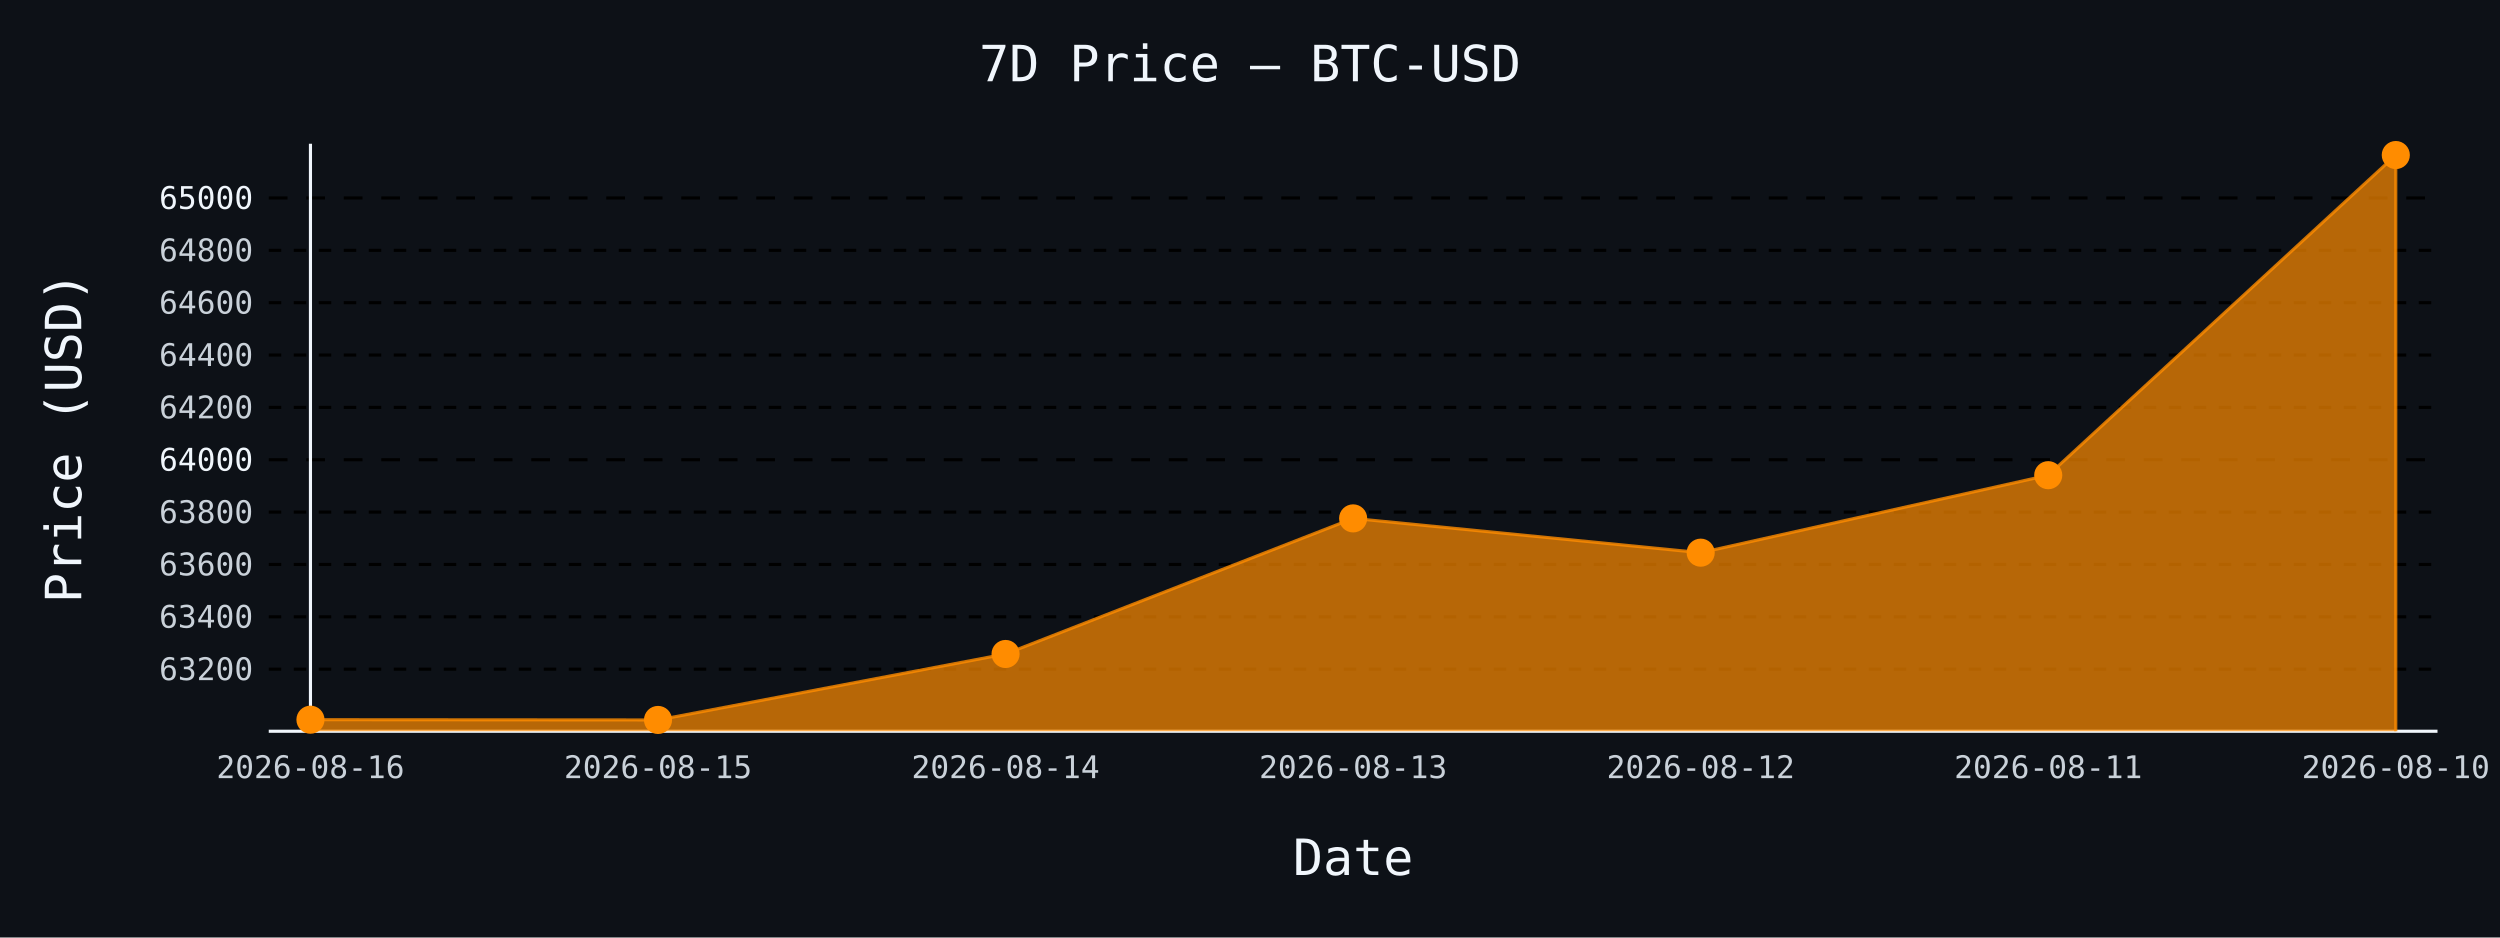
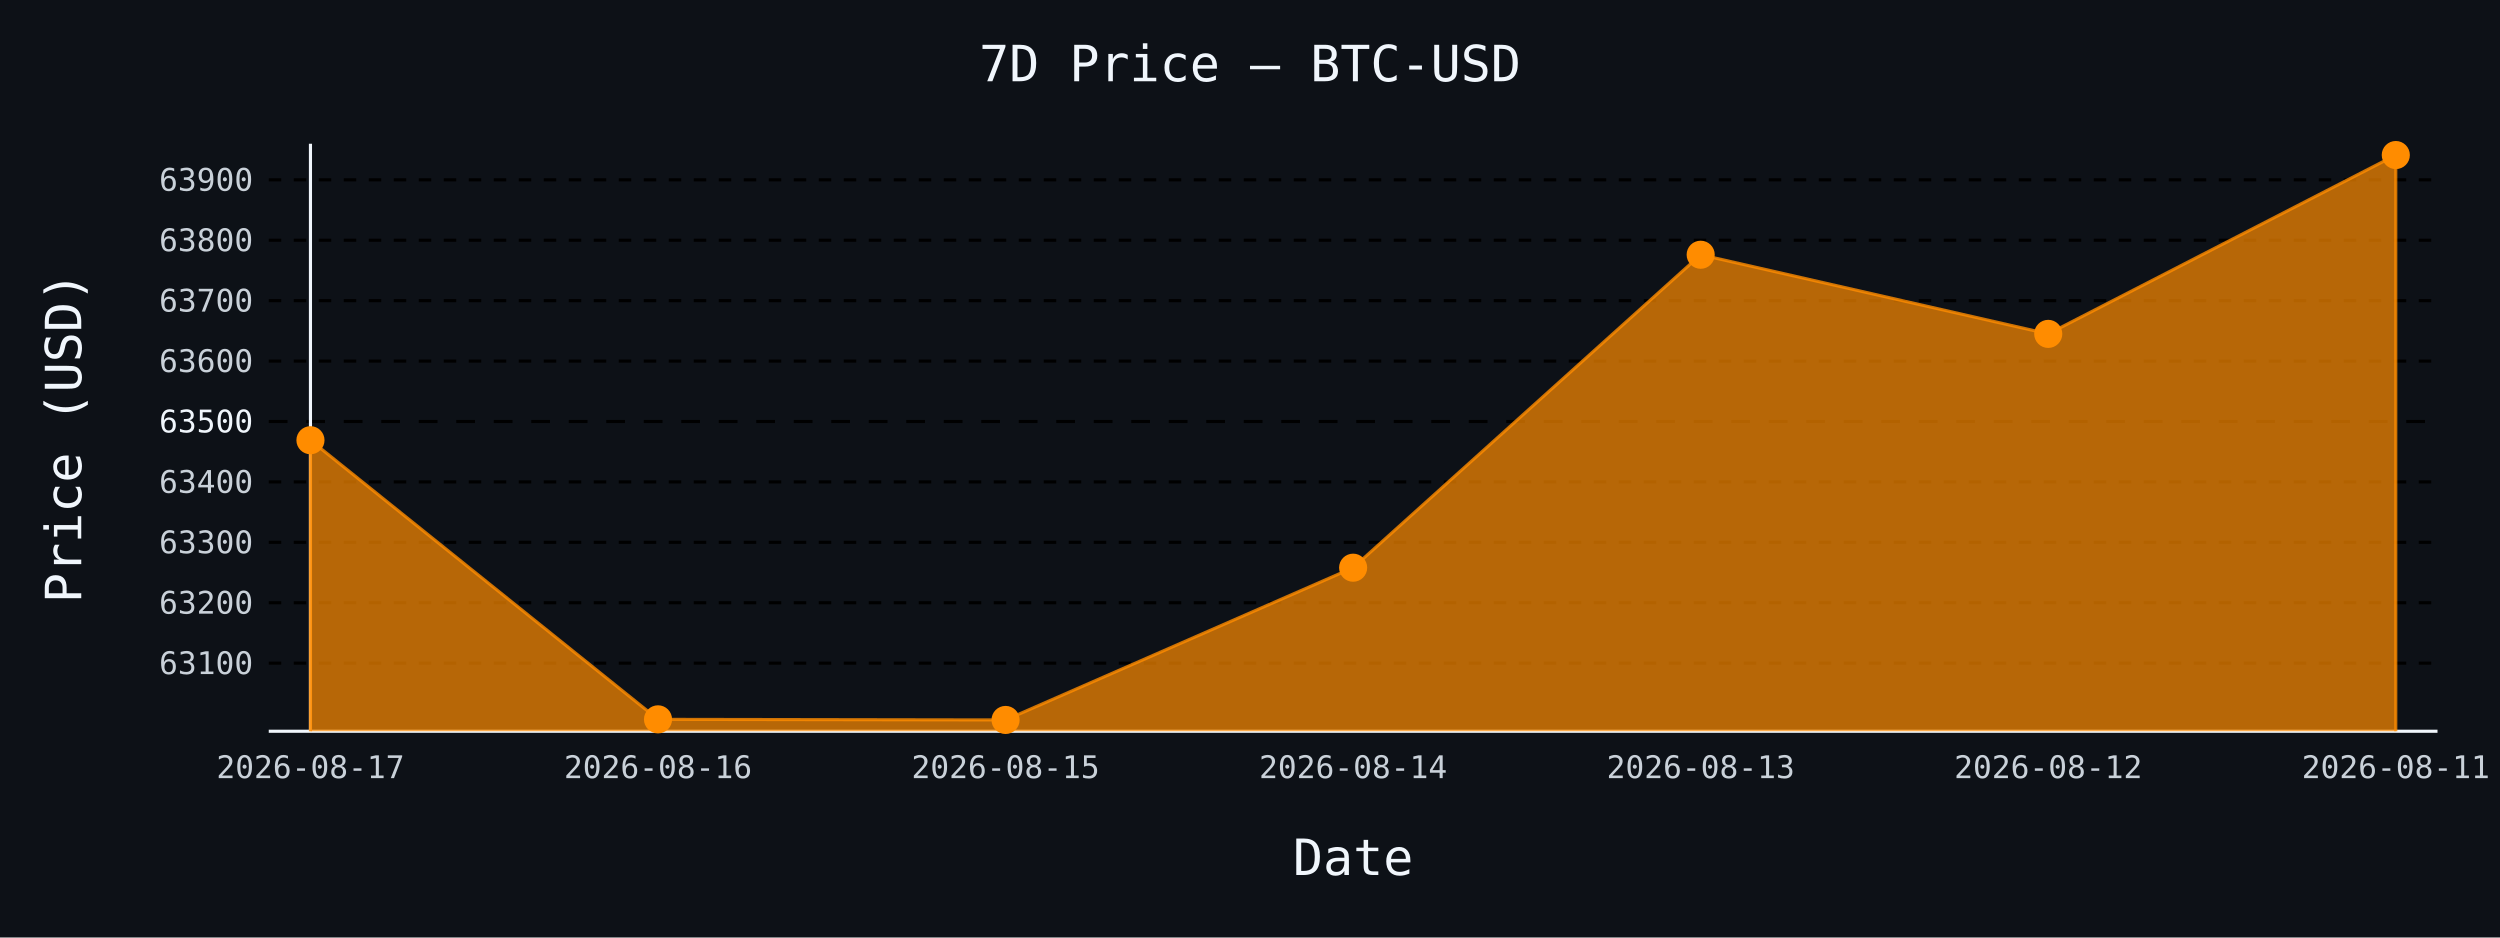
- <svg xmlns="http://www.w3.org/2000/svg" id="chart-d74ebe6b-037f-45f4-92ab-ebc06379af42" class="pygal-chart" viewBox="0 0 800 300">
+ <svg xmlns="http://www.w3.org/2000/svg" id="chart-d5d46195-b2de-43d8-bbdd-a15a24a74d1b" class="pygal-chart" viewBox="0 0 800 300">
  <defs>
-     <style type="text/css">#chart-d74ebe6b-037f-45f4-92ab-ebc06379af42{-webkit-user-select:none;-webkit-font-smoothing:antialiased;font-family:monospace}#chart-d74ebe6b-037f-45f4-92ab-ebc06379af42 .title{font-family:monospace;font-size:16px}#chart-d74ebe6b-037f-45f4-92ab-ebc06379af42 .legends .legend text{font-family:monospace;font-size:14px}#chart-d74ebe6b-037f-45f4-92ab-ebc06379af42 .axis text{font-family:monospace;font-size:10px}#chart-d74ebe6b-037f-45f4-92ab-ebc06379af42 .axis text.major{font-family:monospace;font-size:10px}#chart-d74ebe6b-037f-45f4-92ab-ebc06379af42 .text-overlay text.value{font-family:monospace;font-size:16px}#chart-d74ebe6b-037f-45f4-92ab-ebc06379af42 .text-overlay text.label{font-family:monospace;font-size:10px}#chart-d74ebe6b-037f-45f4-92ab-ebc06379af42 .tooltip{font-family:monospace;font-size:14px}#chart-d74ebe6b-037f-45f4-92ab-ebc06379af42 text.no_data{font-family:monospace;font-size:64px}
- #chart-d74ebe6b-037f-45f4-92ab-ebc06379af42{background-color:#0d1117}#chart-d74ebe6b-037f-45f4-92ab-ebc06379af42 path,#chart-d74ebe6b-037f-45f4-92ab-ebc06379af42 line,#chart-d74ebe6b-037f-45f4-92ab-ebc06379af42 rect,#chart-d74ebe6b-037f-45f4-92ab-ebc06379af42 circle{-webkit-transition:150ms;-moz-transition:150ms;transition:150ms}#chart-d74ebe6b-037f-45f4-92ab-ebc06379af42 .graph &gt; .background{fill:#0d1117}#chart-d74ebe6b-037f-45f4-92ab-ebc06379af42 .plot &gt; .background{fill:#0d1117}#chart-d74ebe6b-037f-45f4-92ab-ebc06379af42 .graph{fill:#c9d1d9}#chart-d74ebe6b-037f-45f4-92ab-ebc06379af42 text.no_data{fill:#f0f6fc}#chart-d74ebe6b-037f-45f4-92ab-ebc06379af42 .title{fill:#f0f6fc}#chart-d74ebe6b-037f-45f4-92ab-ebc06379af42 .legends .legend text{fill:#c9d1d9}#chart-d74ebe6b-037f-45f4-92ab-ebc06379af42 .legends .legend:hover text{fill:#f0f6fc}#chart-d74ebe6b-037f-45f4-92ab-ebc06379af42 .axis .line{stroke:#f0f6fc}#chart-d74ebe6b-037f-45f4-92ab-ebc06379af42 .axis .guide.line{stroke:#8b949e}#chart-d74ebe6b-037f-45f4-92ab-ebc06379af42 .axis .major.line{stroke:#c9d1d9}#chart-d74ebe6b-037f-45f4-92ab-ebc06379af42 .axis text.major{fill:#f0f6fc}#chart-d74ebe6b-037f-45f4-92ab-ebc06379af42 .axis.y .guides:hover .guide.line,#chart-d74ebe6b-037f-45f4-92ab-ebc06379af42 .line-graph .axis.x .guides:hover .guide.line,#chart-d74ebe6b-037f-45f4-92ab-ebc06379af42 .stackedline-graph .axis.x .guides:hover .guide.line,#chart-d74ebe6b-037f-45f4-92ab-ebc06379af42 .xy-graph .axis.x .guides:hover .guide.line{stroke:#f0f6fc}#chart-d74ebe6b-037f-45f4-92ab-ebc06379af42 .axis .guides:hover text{fill:#f0f6fc}#chart-d74ebe6b-037f-45f4-92ab-ebc06379af42 .reactive{fill-opacity:.7;stroke-opacity:.8;stroke-width:1}#chart-d74ebe6b-037f-45f4-92ab-ebc06379af42 .ci{stroke:#c9d1d9}#chart-d74ebe6b-037f-45f4-92ab-ebc06379af42 .reactive.active,#chart-d74ebe6b-037f-45f4-92ab-ebc06379af42 .active .reactive{fill-opacity:.8;stroke-opacity:.9;stroke-width:4}#chart-d74ebe6b-037f-45f4-92ab-ebc06379af42 .ci .reactive.active{stroke-width:1.5}#chart-d74ebe6b-037f-45f4-92ab-ebc06379af42 .series text{fill:#f0f6fc}#chart-d74ebe6b-037f-45f4-92ab-ebc06379af42 .tooltip rect{fill:#0d1117;stroke:#f0f6fc;-webkit-transition:opacity 150ms;-moz-transition:opacity 150ms;transition:opacity 150ms}#chart-d74ebe6b-037f-45f4-92ab-ebc06379af42 .tooltip .label{fill:#c9d1d9}#chart-d74ebe6b-037f-45f4-92ab-ebc06379af42 .tooltip .label{fill:#c9d1d9}#chart-d74ebe6b-037f-45f4-92ab-ebc06379af42 .tooltip .legend{font-size:.8em;fill:#8b949e}#chart-d74ebe6b-037f-45f4-92ab-ebc06379af42 .tooltip .x_label{font-size:.6em;fill:#f0f6fc}#chart-d74ebe6b-037f-45f4-92ab-ebc06379af42 .tooltip .xlink{font-size:.5em;text-decoration:underline}#chart-d74ebe6b-037f-45f4-92ab-ebc06379af42 .tooltip .value{font-size:1.5em}#chart-d74ebe6b-037f-45f4-92ab-ebc06379af42 .bound{font-size:.5em}#chart-d74ebe6b-037f-45f4-92ab-ebc06379af42 .max-value{font-size:.75em;fill:#8b949e}#chart-d74ebe6b-037f-45f4-92ab-ebc06379af42 .map-element{fill:#0d1117;stroke:#8b949e !important}#chart-d74ebe6b-037f-45f4-92ab-ebc06379af42 .map-element .reactive{fill-opacity:inherit;stroke-opacity:inherit}#chart-d74ebe6b-037f-45f4-92ab-ebc06379af42 .color-0,#chart-d74ebe6b-037f-45f4-92ab-ebc06379af42 .color-0 a:visited{stroke:#ff8c00;fill:#ff8c00}#chart-d74ebe6b-037f-45f4-92ab-ebc06379af42 .text-overlay .color-0 text{fill:black}
- #chart-d74ebe6b-037f-45f4-92ab-ebc06379af42 text.no_data{text-anchor:middle}#chart-d74ebe6b-037f-45f4-92ab-ebc06379af42 .guide.line{fill:none}#chart-d74ebe6b-037f-45f4-92ab-ebc06379af42 .centered{text-anchor:middle}#chart-d74ebe6b-037f-45f4-92ab-ebc06379af42 .title{text-anchor:middle}#chart-d74ebe6b-037f-45f4-92ab-ebc06379af42 .legends .legend text{fill-opacity:1}#chart-d74ebe6b-037f-45f4-92ab-ebc06379af42 .axis.x text{text-anchor:middle}#chart-d74ebe6b-037f-45f4-92ab-ebc06379af42 .axis.x:not(.web) text[transform]{text-anchor:start}#chart-d74ebe6b-037f-45f4-92ab-ebc06379af42 .axis.x:not(.web) text[transform].backwards{text-anchor:end}#chart-d74ebe6b-037f-45f4-92ab-ebc06379af42 .axis.y text{text-anchor:end}#chart-d74ebe6b-037f-45f4-92ab-ebc06379af42 .axis.y text[transform].backwards{text-anchor:start}#chart-d74ebe6b-037f-45f4-92ab-ebc06379af42 .axis.y2 text{text-anchor:start}#chart-d74ebe6b-037f-45f4-92ab-ebc06379af42 .axis.y2 text[transform].backwards{text-anchor:end}#chart-d74ebe6b-037f-45f4-92ab-ebc06379af42 .axis .guide.line{stroke-dasharray:4,4;stroke:black}#chart-d74ebe6b-037f-45f4-92ab-ebc06379af42 .axis .major.guide.line{stroke-dasharray:6,6;stroke:black}#chart-d74ebe6b-037f-45f4-92ab-ebc06379af42 .horizontal .axis.y .guide.line,#chart-d74ebe6b-037f-45f4-92ab-ebc06379af42 .horizontal .axis.y2 .guide.line,#chart-d74ebe6b-037f-45f4-92ab-ebc06379af42 .vertical .axis.x .guide.line{opacity:0}#chart-d74ebe6b-037f-45f4-92ab-ebc06379af42 .horizontal .axis.always_show .guide.line,#chart-d74ebe6b-037f-45f4-92ab-ebc06379af42 .vertical .axis.always_show .guide.line{opacity:1 !important}#chart-d74ebe6b-037f-45f4-92ab-ebc06379af42 .axis.y .guides:hover .guide.line,#chart-d74ebe6b-037f-45f4-92ab-ebc06379af42 .axis.y2 .guides:hover .guide.line,#chart-d74ebe6b-037f-45f4-92ab-ebc06379af42 .axis.x .guides:hover .guide.line{opacity:1}#chart-d74ebe6b-037f-45f4-92ab-ebc06379af42 .axis .guides:hover text{opacity:1}#chart-d74ebe6b-037f-45f4-92ab-ebc06379af42 .nofill{fill:none}#chart-d74ebe6b-037f-45f4-92ab-ebc06379af42 .subtle-fill{fill-opacity:.2}#chart-d74ebe6b-037f-45f4-92ab-ebc06379af42 .dot{stroke-width:1px;fill-opacity:1;stroke-opacity:1}#chart-d74ebe6b-037f-45f4-92ab-ebc06379af42 .dot.active{stroke-width:5px}#chart-d74ebe6b-037f-45f4-92ab-ebc06379af42 .dot.negative{fill:transparent}#chart-d74ebe6b-037f-45f4-92ab-ebc06379af42 text,#chart-d74ebe6b-037f-45f4-92ab-ebc06379af42 tspan{stroke:none !important}#chart-d74ebe6b-037f-45f4-92ab-ebc06379af42 .series text.active{opacity:1}#chart-d74ebe6b-037f-45f4-92ab-ebc06379af42 .tooltip rect{fill-opacity:.95;stroke-width:.5}#chart-d74ebe6b-037f-45f4-92ab-ebc06379af42 .tooltip text{fill-opacity:1}#chart-d74ebe6b-037f-45f4-92ab-ebc06379af42 .showable{visibility:hidden}#chart-d74ebe6b-037f-45f4-92ab-ebc06379af42 .showable.shown{visibility:visible}#chart-d74ebe6b-037f-45f4-92ab-ebc06379af42 .gauge-background{fill:rgba(229,229,229,1);stroke:none}#chart-d74ebe6b-037f-45f4-92ab-ebc06379af42 .bg-lines{stroke:#0d1117;stroke-width:2px}</style>
+     <style type="text/css">#chart-d5d46195-b2de-43d8-bbdd-a15a24a74d1b{-webkit-user-select:none;-webkit-font-smoothing:antialiased;font-family:monospace}#chart-d5d46195-b2de-43d8-bbdd-a15a24a74d1b .title{font-family:monospace;font-size:16px}#chart-d5d46195-b2de-43d8-bbdd-a15a24a74d1b .legends .legend text{font-family:monospace;font-size:14px}#chart-d5d46195-b2de-43d8-bbdd-a15a24a74d1b .axis text{font-family:monospace;font-size:10px}#chart-d5d46195-b2de-43d8-bbdd-a15a24a74d1b .axis text.major{font-family:monospace;font-size:10px}#chart-d5d46195-b2de-43d8-bbdd-a15a24a74d1b .text-overlay text.value{font-family:monospace;font-size:16px}#chart-d5d46195-b2de-43d8-bbdd-a15a24a74d1b .text-overlay text.label{font-family:monospace;font-size:10px}#chart-d5d46195-b2de-43d8-bbdd-a15a24a74d1b .tooltip{font-family:monospace;font-size:14px}#chart-d5d46195-b2de-43d8-bbdd-a15a24a74d1b text.no_data{font-family:monospace;font-size:64px}
+ #chart-d5d46195-b2de-43d8-bbdd-a15a24a74d1b{background-color:#0d1117}#chart-d5d46195-b2de-43d8-bbdd-a15a24a74d1b path,#chart-d5d46195-b2de-43d8-bbdd-a15a24a74d1b line,#chart-d5d46195-b2de-43d8-bbdd-a15a24a74d1b rect,#chart-d5d46195-b2de-43d8-bbdd-a15a24a74d1b circle{-webkit-transition:150ms;-moz-transition:150ms;transition:150ms}#chart-d5d46195-b2de-43d8-bbdd-a15a24a74d1b .graph &gt; .background{fill:#0d1117}#chart-d5d46195-b2de-43d8-bbdd-a15a24a74d1b .plot &gt; .background{fill:#0d1117}#chart-d5d46195-b2de-43d8-bbdd-a15a24a74d1b .graph{fill:#c9d1d9}#chart-d5d46195-b2de-43d8-bbdd-a15a24a74d1b text.no_data{fill:#f0f6fc}#chart-d5d46195-b2de-43d8-bbdd-a15a24a74d1b .title{fill:#f0f6fc}#chart-d5d46195-b2de-43d8-bbdd-a15a24a74d1b .legends .legend text{fill:#c9d1d9}#chart-d5d46195-b2de-43d8-bbdd-a15a24a74d1b .legends .legend:hover text{fill:#f0f6fc}#chart-d5d46195-b2de-43d8-bbdd-a15a24a74d1b .axis .line{stroke:#f0f6fc}#chart-d5d46195-b2de-43d8-bbdd-a15a24a74d1b .axis .guide.line{stroke:#8b949e}#chart-d5d46195-b2de-43d8-bbdd-a15a24a74d1b .axis .major.line{stroke:#c9d1d9}#chart-d5d46195-b2de-43d8-bbdd-a15a24a74d1b .axis text.major{fill:#f0f6fc}#chart-d5d46195-b2de-43d8-bbdd-a15a24a74d1b .axis.y .guides:hover .guide.line,#chart-d5d46195-b2de-43d8-bbdd-a15a24a74d1b .line-graph .axis.x .guides:hover .guide.line,#chart-d5d46195-b2de-43d8-bbdd-a15a24a74d1b .stackedline-graph .axis.x .guides:hover .guide.line,#chart-d5d46195-b2de-43d8-bbdd-a15a24a74d1b .xy-graph .axis.x .guides:hover .guide.line{stroke:#f0f6fc}#chart-d5d46195-b2de-43d8-bbdd-a15a24a74d1b .axis .guides:hover text{fill:#f0f6fc}#chart-d5d46195-b2de-43d8-bbdd-a15a24a74d1b .reactive{fill-opacity:.7;stroke-opacity:.8;stroke-width:1}#chart-d5d46195-b2de-43d8-bbdd-a15a24a74d1b .ci{stroke:#c9d1d9}#chart-d5d46195-b2de-43d8-bbdd-a15a24a74d1b .reactive.active,#chart-d5d46195-b2de-43d8-bbdd-a15a24a74d1b .active .reactive{fill-opacity:.8;stroke-opacity:.9;stroke-width:4}#chart-d5d46195-b2de-43d8-bbdd-a15a24a74d1b .ci .reactive.active{stroke-width:1.5}#chart-d5d46195-b2de-43d8-bbdd-a15a24a74d1b .series text{fill:#f0f6fc}#chart-d5d46195-b2de-43d8-bbdd-a15a24a74d1b .tooltip rect{fill:#0d1117;stroke:#f0f6fc;-webkit-transition:opacity 150ms;-moz-transition:opacity 150ms;transition:opacity 150ms}#chart-d5d46195-b2de-43d8-bbdd-a15a24a74d1b .tooltip .label{fill:#c9d1d9}#chart-d5d46195-b2de-43d8-bbdd-a15a24a74d1b .tooltip .label{fill:#c9d1d9}#chart-d5d46195-b2de-43d8-bbdd-a15a24a74d1b .tooltip .legend{font-size:.8em;fill:#8b949e}#chart-d5d46195-b2de-43d8-bbdd-a15a24a74d1b .tooltip .x_label{font-size:.6em;fill:#f0f6fc}#chart-d5d46195-b2de-43d8-bbdd-a15a24a74d1b .tooltip .xlink{font-size:.5em;text-decoration:underline}#chart-d5d46195-b2de-43d8-bbdd-a15a24a74d1b .tooltip .value{font-size:1.5em}#chart-d5d46195-b2de-43d8-bbdd-a15a24a74d1b .bound{font-size:.5em}#chart-d5d46195-b2de-43d8-bbdd-a15a24a74d1b .max-value{font-size:.75em;fill:#8b949e}#chart-d5d46195-b2de-43d8-bbdd-a15a24a74d1b .map-element{fill:#0d1117;stroke:#8b949e !important}#chart-d5d46195-b2de-43d8-bbdd-a15a24a74d1b .map-element .reactive{fill-opacity:inherit;stroke-opacity:inherit}#chart-d5d46195-b2de-43d8-bbdd-a15a24a74d1b .color-0,#chart-d5d46195-b2de-43d8-bbdd-a15a24a74d1b .color-0 a:visited{stroke:#ff8c00;fill:#ff8c00}#chart-d5d46195-b2de-43d8-bbdd-a15a24a74d1b .text-overlay .color-0 text{fill:black}
+ #chart-d5d46195-b2de-43d8-bbdd-a15a24a74d1b text.no_data{text-anchor:middle}#chart-d5d46195-b2de-43d8-bbdd-a15a24a74d1b .guide.line{fill:none}#chart-d5d46195-b2de-43d8-bbdd-a15a24a74d1b .centered{text-anchor:middle}#chart-d5d46195-b2de-43d8-bbdd-a15a24a74d1b .title{text-anchor:middle}#chart-d5d46195-b2de-43d8-bbdd-a15a24a74d1b .legends .legend text{fill-opacity:1}#chart-d5d46195-b2de-43d8-bbdd-a15a24a74d1b .axis.x text{text-anchor:middle}#chart-d5d46195-b2de-43d8-bbdd-a15a24a74d1b .axis.x:not(.web) text[transform]{text-anchor:start}#chart-d5d46195-b2de-43d8-bbdd-a15a24a74d1b .axis.x:not(.web) text[transform].backwards{text-anchor:end}#chart-d5d46195-b2de-43d8-bbdd-a15a24a74d1b .axis.y text{text-anchor:end}#chart-d5d46195-b2de-43d8-bbdd-a15a24a74d1b .axis.y text[transform].backwards{text-anchor:start}#chart-d5d46195-b2de-43d8-bbdd-a15a24a74d1b .axis.y2 text{text-anchor:start}#chart-d5d46195-b2de-43d8-bbdd-a15a24a74d1b .axis.y2 text[transform].backwards{text-anchor:end}#chart-d5d46195-b2de-43d8-bbdd-a15a24a74d1b .axis .guide.line{stroke-dasharray:4,4;stroke:black}#chart-d5d46195-b2de-43d8-bbdd-a15a24a74d1b .axis .major.guide.line{stroke-dasharray:6,6;stroke:black}#chart-d5d46195-b2de-43d8-bbdd-a15a24a74d1b .horizontal .axis.y .guide.line,#chart-d5d46195-b2de-43d8-bbdd-a15a24a74d1b .horizontal .axis.y2 .guide.line,#chart-d5d46195-b2de-43d8-bbdd-a15a24a74d1b .vertical .axis.x .guide.line{opacity:0}#chart-d5d46195-b2de-43d8-bbdd-a15a24a74d1b .horizontal .axis.always_show .guide.line,#chart-d5d46195-b2de-43d8-bbdd-a15a24a74d1b .vertical .axis.always_show .guide.line{opacity:1 !important}#chart-d5d46195-b2de-43d8-bbdd-a15a24a74d1b .axis.y .guides:hover .guide.line,#chart-d5d46195-b2de-43d8-bbdd-a15a24a74d1b .axis.y2 .guides:hover .guide.line,#chart-d5d46195-b2de-43d8-bbdd-a15a24a74d1b .axis.x .guides:hover .guide.line{opacity:1}#chart-d5d46195-b2de-43d8-bbdd-a15a24a74d1b .axis .guides:hover text{opacity:1}#chart-d5d46195-b2de-43d8-bbdd-a15a24a74d1b .nofill{fill:none}#chart-d5d46195-b2de-43d8-bbdd-a15a24a74d1b .subtle-fill{fill-opacity:.2}#chart-d5d46195-b2de-43d8-bbdd-a15a24a74d1b .dot{stroke-width:1px;fill-opacity:1;stroke-opacity:1}#chart-d5d46195-b2de-43d8-bbdd-a15a24a74d1b .dot.active{stroke-width:5px}#chart-d5d46195-b2de-43d8-bbdd-a15a24a74d1b .dot.negative{fill:transparent}#chart-d5d46195-b2de-43d8-bbdd-a15a24a74d1b text,#chart-d5d46195-b2de-43d8-bbdd-a15a24a74d1b tspan{stroke:none !important}#chart-d5d46195-b2de-43d8-bbdd-a15a24a74d1b .series text.active{opacity:1}#chart-d5d46195-b2de-43d8-bbdd-a15a24a74d1b .tooltip rect{fill-opacity:.95;stroke-width:.5}#chart-d5d46195-b2de-43d8-bbdd-a15a24a74d1b .tooltip text{fill-opacity:1}#chart-d5d46195-b2de-43d8-bbdd-a15a24a74d1b .showable{visibility:hidden}#chart-d5d46195-b2de-43d8-bbdd-a15a24a74d1b .showable.shown{visibility:visible}#chart-d5d46195-b2de-43d8-bbdd-a15a24a74d1b .gauge-background{fill:rgba(229,229,229,1);stroke:none}#chart-d5d46195-b2de-43d8-bbdd-a15a24a74d1b .bg-lines{stroke:#0d1117;stroke-width:2px}</style>
  </defs>
  <g class="graph line-graph vertical">
    <rect x="0" y="0" width="800" height="300" class="background" />
    <g transform="translate(86, 46)" class="plot">
      <rect x="0" y="0" width="694.0" height="188" class="background" />
      <g class="axis y always_show">
        <path d="M0 188 h694" class="line" />
        <g class="guides">
-           <path d="M0 168.134 h694" class="guide line" />
-           <text x="-5" y="171.634" class="">63200</text>
+           <path d="M0 166.211 h694" class="guide line" />
+           <text x="-5" y="169.711" class="">63100</text>
        </g>
        <g class="guides">
-           <path d="M0 151.38 h694" class="guide line" />
-           <text x="-5" y="154.88" class="">63400</text>
+           <path d="M0 146.877 h694" class="guide line" />
+           <text x="-5" y="150.377" class="">63200</text>
        </g>
        <g class="guides">
-           <path d="M0 134.627 h694" class="guide line" />
-           <text x="-5" y="138.127" class="">63600</text>
+           <path d="M0 127.544 h694" class="guide line" />
+           <text x="-5" y="131.044" class="">63300</text>
        </g>
        <g class="guides">
-           <path d="M0 117.874 h694" class="guide line" />
-           <text x="-5" y="121.374" class="">63800</text>
+           <path d="M0 108.21 h694" class="guide line" />
+           <text x="-5" y="111.71" class="">63400</text>
        </g>
        <g class="guides">
-           <path d="M0 101.12 h694" class="major guide line" />
-           <text x="-5" y="104.62" class="major">64000</text>
+           <path d="M0 88.877 h694" class="major guide line" />
+           <text x="-5" y="92.377" class="major">63500</text>
        </g>
        <g class="guides">
-           <path d="M0 84.367 h694" class="guide line" />
-           <text x="-5" y="87.867" class="">64200</text>
+           <path d="M0 69.543 h694" class="guide line" />
+           <text x="-5" y="73.043" class="">63600</text>
        </g>
        <g class="guides">
-           <path d="M0 67.613 h694" class="guide line" />
-           <text x="-5" y="71.113" class="">64400</text>
+           <path d="M0 50.209 h694" class="guide line" />
+           <text x="-5" y="53.709" class="">63700</text>
        </g>
        <g class="guides">
-           <path d="M0 50.86 h694" class="guide line" />
-           <text x="-5" y="54.36" class="">64600</text>
+           <path d="M0 30.876 h694" class="guide line" />
+           <text x="-5" y="34.376" class="">63800</text>
        </g>
        <g class="guides">
-           <path d="M0 34.107 h694" class="guide line" />
-           <text x="-5" y="37.607" class="">64800</text>
-         </g>
-         <g class="guides">
-           <path d="M0 17.353 h694" class="major guide line" />
-           <text x="-5" y="20.853" class="major">65000</text>
+           <path d="M0 11.542 h694" class="guide line" />
+           <text x="-5" y="15.042" class="">63900</text>
        </g>
      </g>
      <g class="axis x">
        <g class="guides">
          <path d="M13.346 0 v188" class="line" />
-           <text x="13.346" y="203.0" class="">2026-08-16</text>
+           <text x="13.346" y="203.0" class="">2026-08-17</text>
        </g>
        <g class="guides">
          <path d="M124.564 0 v188" class="guide line" />
-           <text x="124.564" y="203.0" class="">2026-08-15</text>
+           <text x="124.564" y="203.0" class="">2026-08-16</text>
        </g>
        <g class="guides">
          <path d="M235.782 0 v188" class="guide line" />
-           <text x="235.782" y="203.0" class="">2026-08-14</text>
+           <text x="235.782" y="203.0" class="">2026-08-15</text>
        </g>
        <g class="guides">
          <path d="M347 0 v188" class="guide line" />
-           <text x="347.0" y="203.0" class="">2026-08-13</text>
+           <text x="347.0" y="203.0" class="">2026-08-14</text>
        </g>
        <g class="guides">
          <path d="M458.218 0 v188" class="guide line" />
-           <text x="458.218" y="203.0" class="">2026-08-12</text>
+           <text x="458.218" y="203.0" class="">2026-08-13</text>
        </g>
        <g class="guides">
          <path d="M569.436 0 v188" class="guide line" />
-           <text x="569.436" y="203.0" class="">2026-08-11</text>
+           <text x="569.436" y="203.0" class="">2026-08-12</text>
        </g>
        <g class="guides">
          <path d="M680.654 0 v188" class="guide line" />
-           <text x="680.654" y="203.0" class="">2026-08-10</text>
+           <text x="680.654" y="203.0" class="">2026-08-11</text>
        </g>
      </g>
      <g class="series serie-0 color-0">
-         <path d="M13.346 188 L13.346 184.301 124.564 184.385 235.782 163.275 347 119.884 458.218 130.857 569.436 106.062 680.654 3.615 680.654 188" class="line reactive" />
+         <path d="M13.346 188 L13.346 94.87 124.564 184.191 235.782 184.385 347 135.664 458.218 35.516 569.436 60.843 680.654 3.615 680.654 188" class="line reactive" />
      </g>
    </g>
    <g class="titles">
      <text x="400.0" y="26" class="title plot_title">7D Price — BTC-USD</text>
      <text x="433.0" y="280" class="title">Date</text>
      <text x="0" y="166.0" class="title" transform="rotate(-90 0 140)">Price (USD)</text>
    </g>
    <g transform="translate(86, 46)" class="plot overlay">
      <g class="series serie-0 color-0">
        <g class="dots">
-           <circle cx="13.346" cy="184.301" r="4" class="dot reactive tooltip-trigger" />
+           <circle cx="13.346" cy="94.87" r="4" class="dot reactive tooltip-trigger" />
        </g>
        <g class="dots">
-           <circle cx="124.564" cy="184.385" r="4" class="dot reactive tooltip-trigger" />
+           <circle cx="124.564" cy="184.191" r="4" class="dot reactive tooltip-trigger" />
        </g>
        <g class="dots">
-           <circle cx="235.782" cy="163.275" r="4" class="dot reactive tooltip-trigger" />
+           <circle cx="235.782" cy="184.385" r="4" class="dot reactive tooltip-trigger" />
        </g>
        <g class="dots">
-           <circle cx="347.0" cy="119.884" r="4" class="dot reactive tooltip-trigger" />
+           <circle cx="347.0" cy="135.664" r="4" class="dot reactive tooltip-trigger" />
        </g>
        <g class="dots">
-           <circle cx="458.218" cy="130.857" r="4" class="dot reactive tooltip-trigger" />
+           <circle cx="458.218" cy="35.516" r="4" class="dot reactive tooltip-trigger" />
        </g>
        <g class="dots">
-           <circle cx="569.436" cy="106.062" r="4" class="dot reactive tooltip-trigger" />
+           <circle cx="569.436" cy="60.843" r="4" class="dot reactive tooltip-trigger" />
        </g>
        <g class="dots">
          <circle cx="680.654" cy="3.615" r="4" class="dot reactive tooltip-trigger" />
        </g>
      </g>
    </g>
    <g transform="translate(86, 46)" class="plot text-overlay">
      <g class="series serie-0 color-0" />
    </g>
    <g transform="translate(86, 46)" class="plot tooltip-overlay">
      <g transform="translate(0 0)" style="opacity: 0" class="tooltip">
        <rect rx="0" ry="0" width="0" height="0" class="tooltip-box" />
        <g class="text" />
      </g>
    </g>
  </g>
</svg>
